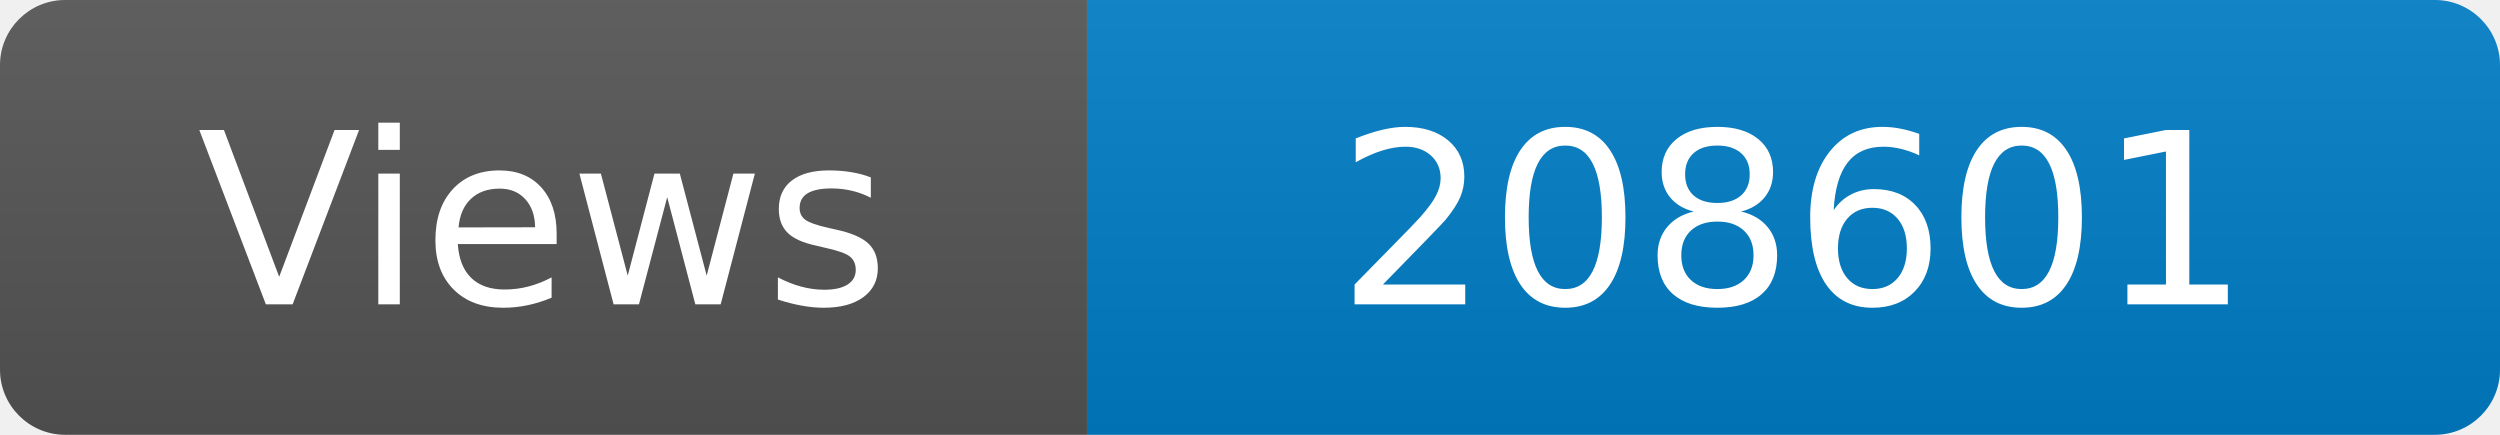
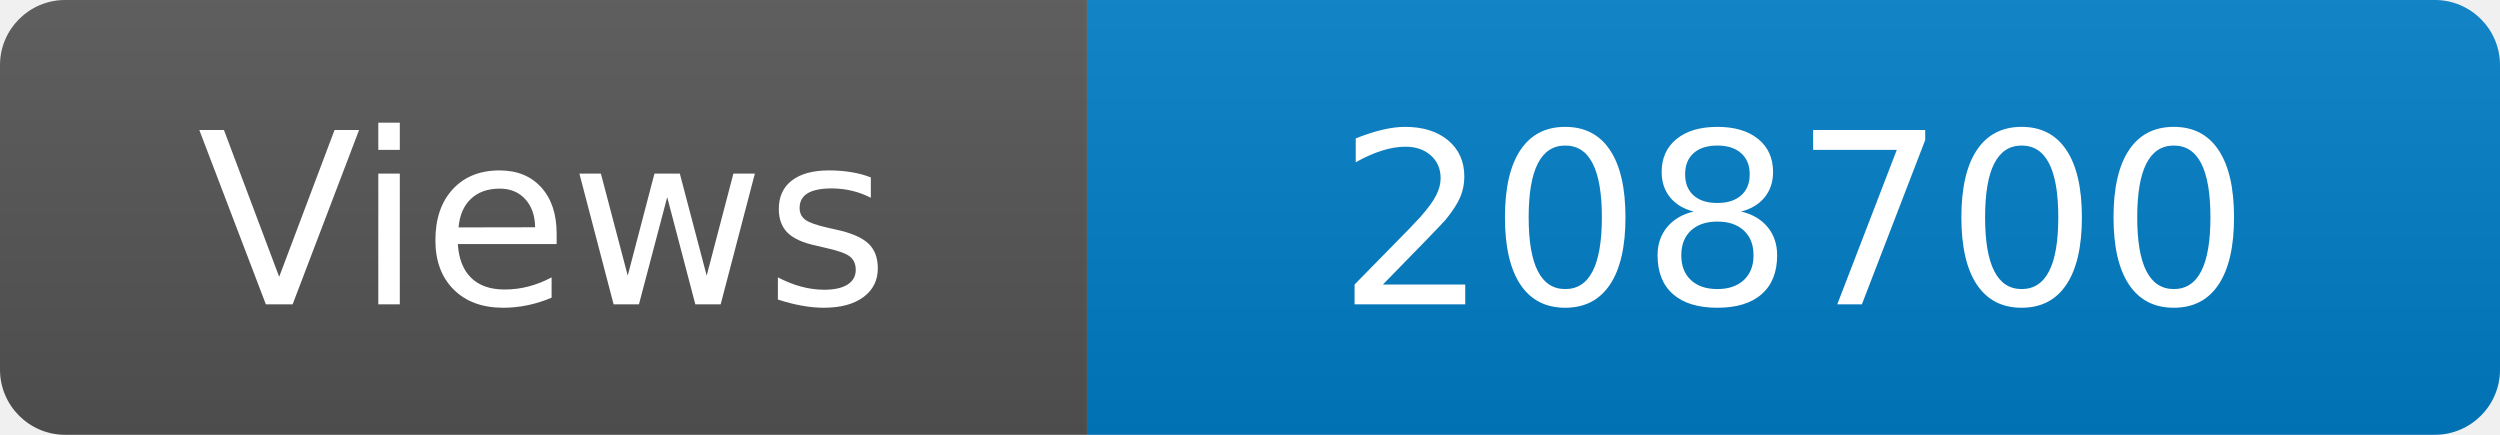
<svg xmlns="http://www.w3.org/2000/svg" width="115" height="20" role="img" aria-label="Maintained?: yes">
  <linearGradient id="s" x2="0" y2="100%">
    <stop offset="0" stop-color="#bbb" stop-opacity=".1" />
    <stop offset="1" stop-opacity=".1" />
  </linearGradient>
  <clipPath id="r">
    <rect width="115" height="20" rx="3" fill="#fff" />
  </clipPath>
  <g clip-path="url(#r)">
    <rect width="50" height="20" fill="#555" />
    <rect x="50" width="160" height="20" fill="#007ec6" />
    <rect width="115" height="20" fill="url(#s)" />
  </g>
  <g fill="#fff" text-anchor="middle" font-family="Verdana,Geneva,DejaVu Sans,sans-serif" font-size="110">
    <text x="250" y="140" transform="scale(.1)" fill="#fff">Views</text>
-     <text x="825" y="140" transform="scale(.1)" fill="#fff">208601</text>
+     <text x="825" y="140" transform="scale(.1)" fill="#fff">208700</text>
  </g>
</svg>
